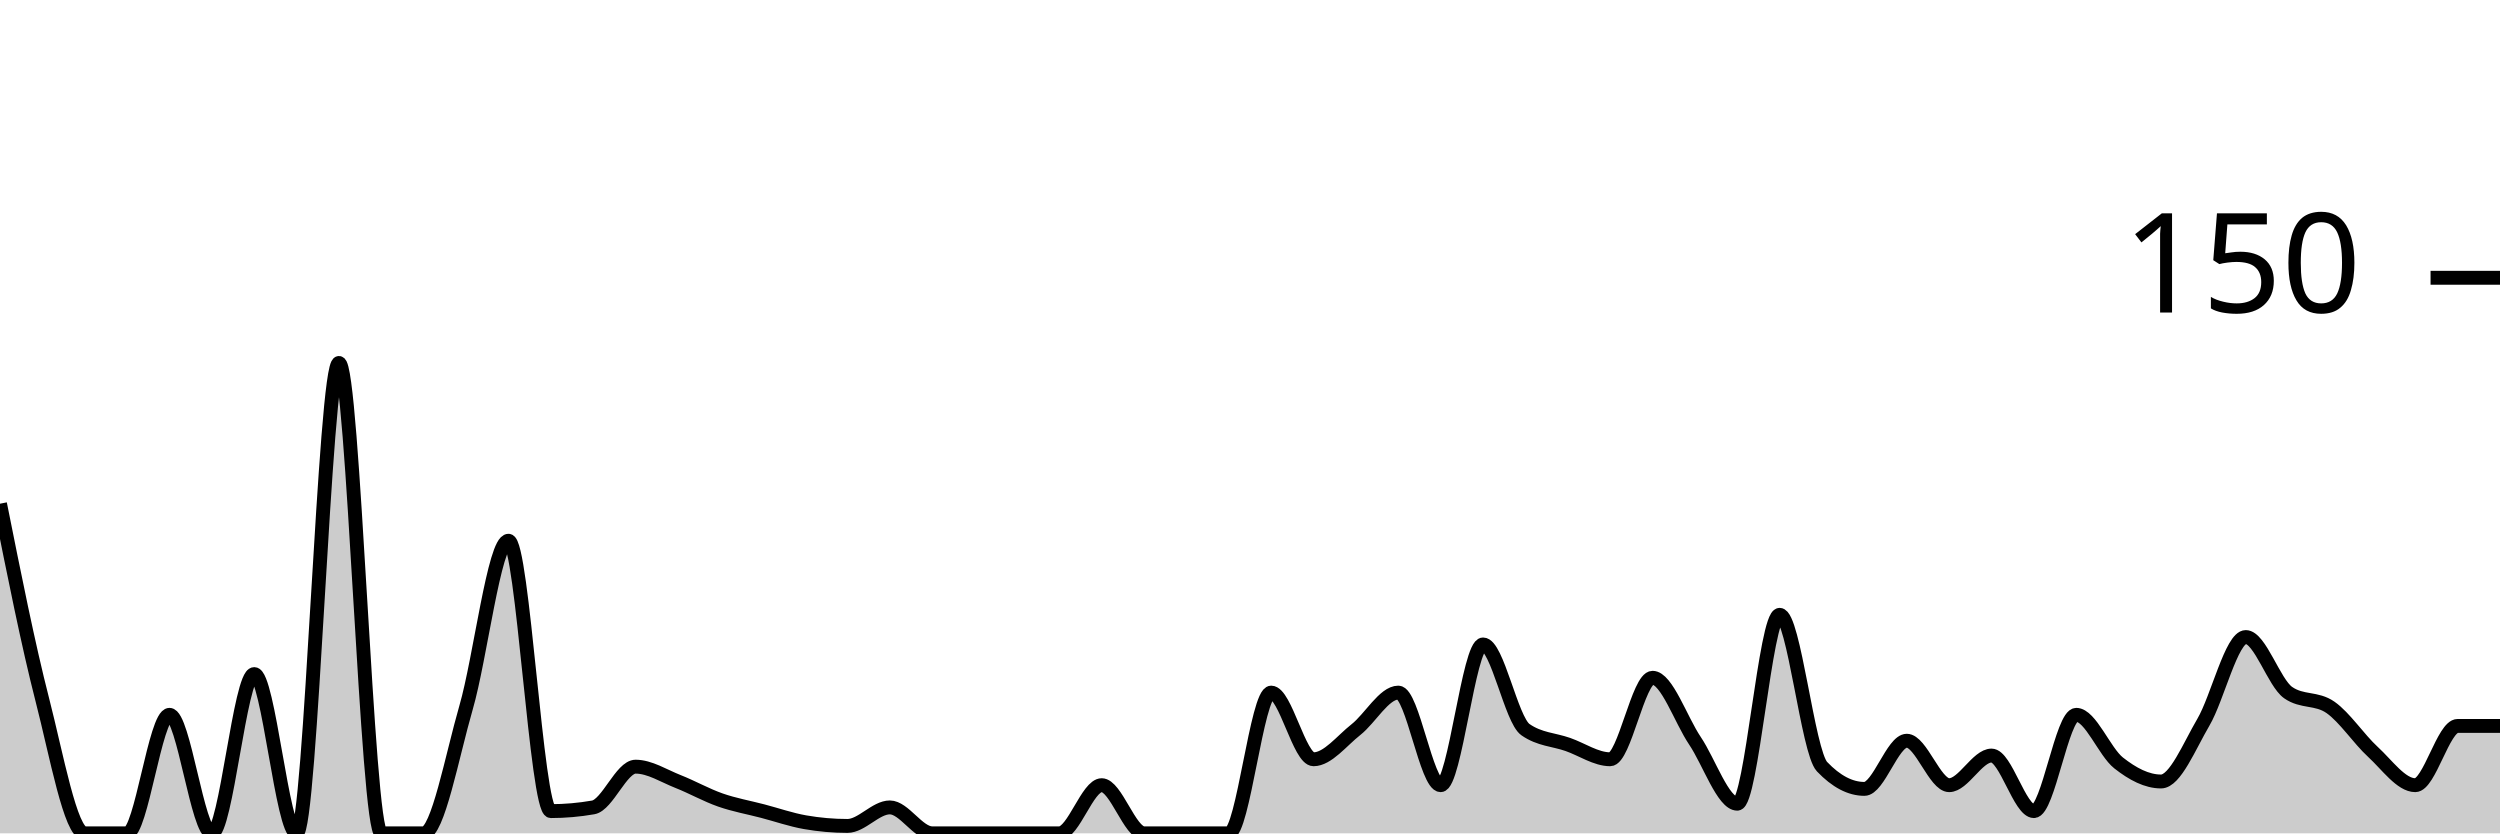
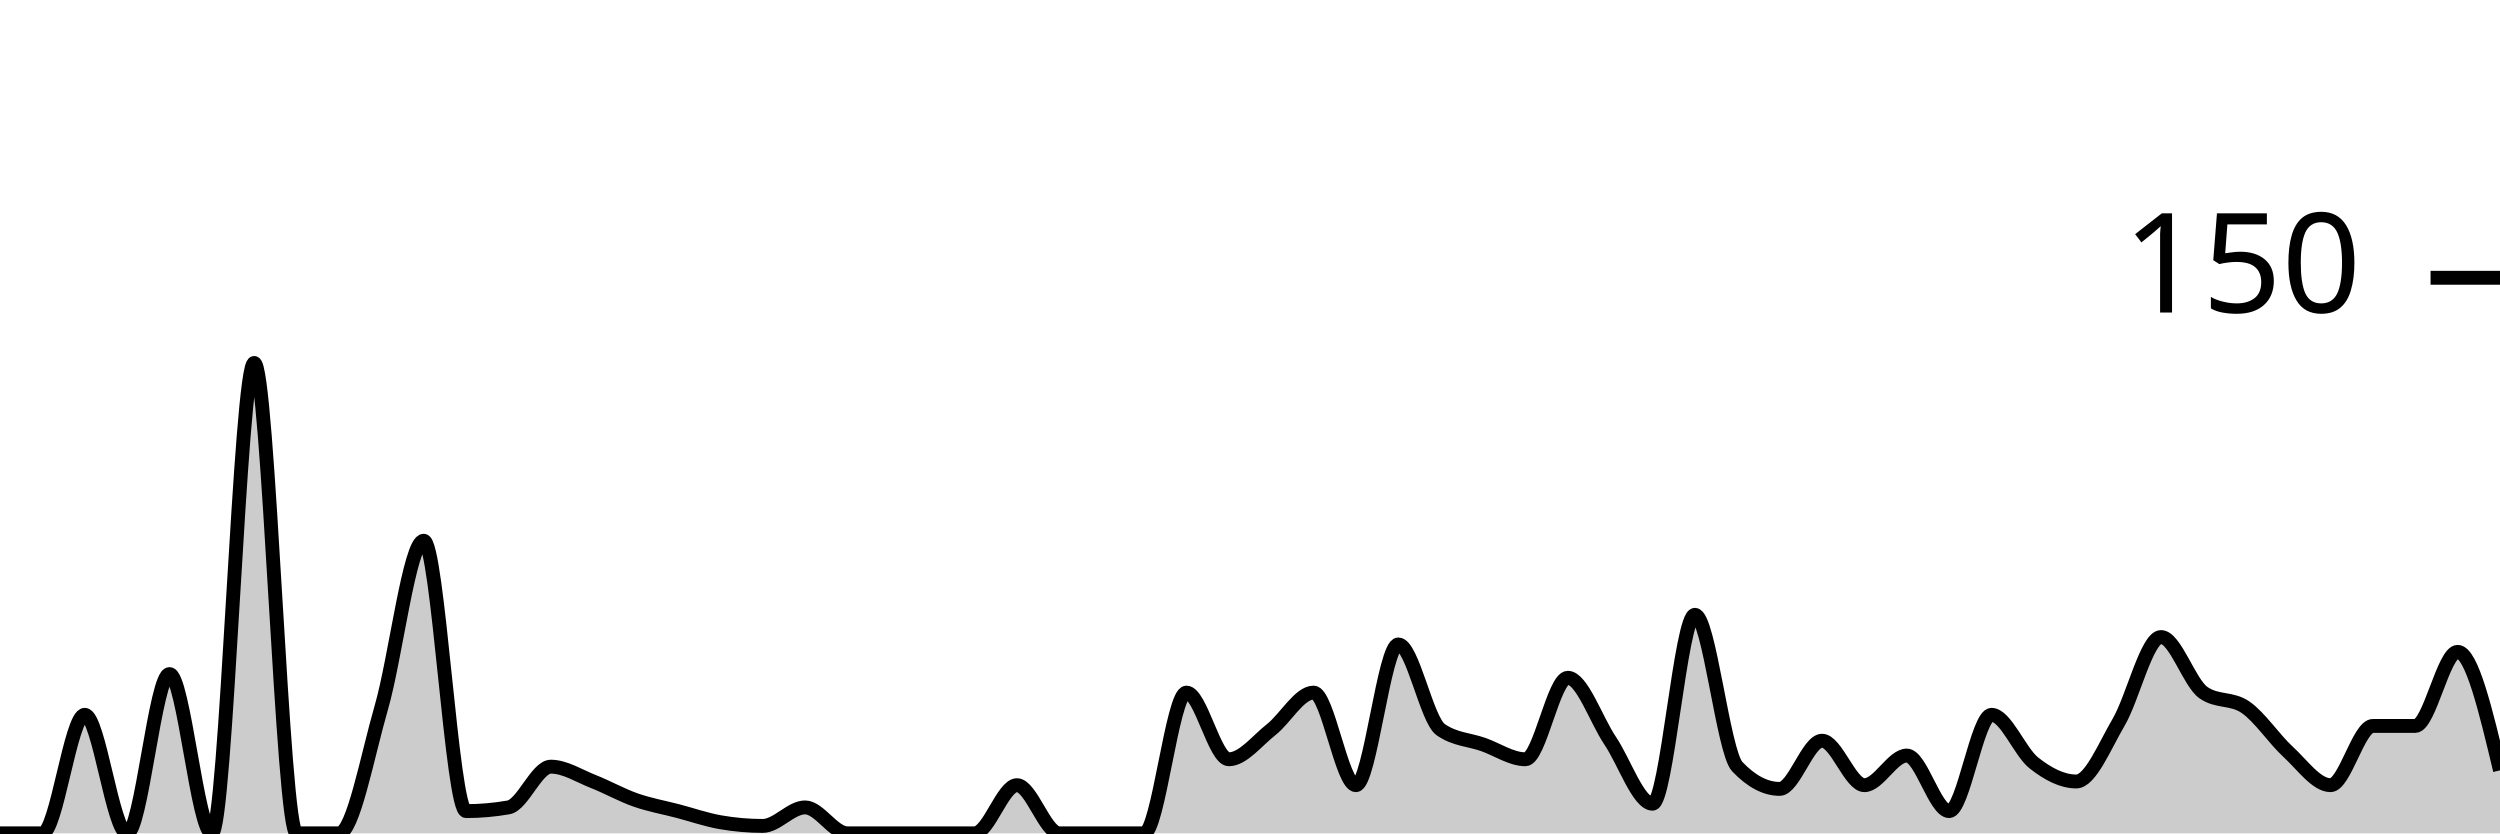
<svg xmlns="http://www.w3.org/2000/svg" viewBox="0 0 180 60">
  <g transform="translate(0,20)">
-     <path class="area" fill="rgba(0, 0, 0, 0.2)" d="M0,16.267C1.017,21.356,2.034,26.444,3.051,30.4C4.068,34.356,5.085,40,6.102,40C7.119,40,8.136,40,9.153,40C10.169,40,11.186,31.467,12.203,31.467C13.22,31.467,14.237,40,15.254,40C16.271,40,17.288,28.533,18.305,28.533C19.322,28.533,20.339,40,21.356,40C22.373,40,23.39,6.133,24.407,6.133C25.424,6.133,26.441,40,27.458,40C28.475,40,29.492,40,30.508,40C31.525,40,32.542,34.444,33.559,30.933C34.576,27.422,35.593,18.933,36.61,18.933C37.627,18.933,38.644,38.4,39.661,38.4C40.678,38.4,41.695,38.311,42.712,38.133C43.729,37.956,44.746,35.2,45.763,35.2C46.78,35.2,47.797,35.867,48.814,36.267C49.831,36.667,50.847,37.244,51.864,37.6C52.881,37.956,53.898,38.133,54.915,38.4C55.932,38.667,56.949,39.022,57.966,39.2C58.983,39.378,60,39.467,61.017,39.467C62.034,39.467,63.051,38.133,64.068,38.133C65.085,38.133,66.102,40,67.119,40C68.136,40,69.153,40,70.169,40C71.186,40,72.203,40,73.22,40C74.237,40,75.254,40,76.271,40C77.288,40,78.305,36.533,79.322,36.533C80.339,36.533,81.356,40,82.373,40C83.39,40,84.407,40,85.424,40C86.441,40,87.458,40,88.475,40C89.492,40,90.508,29.867,91.525,29.867C92.542,29.867,93.559,34.667,94.576,34.667C95.593,34.667,96.61,33.333,97.627,32.533C98.644,31.733,99.661,29.867,100.678,29.867C101.695,29.867,102.712,36.533,103.729,36.533C104.746,36.533,105.763,26.4,106.78,26.4C107.797,26.4,108.814,31.822,109.831,32.533C110.847,33.244,111.864,33.244,112.881,33.6C113.898,33.956,114.915,34.667,115.932,34.667C116.949,34.667,117.966,28.8,118.983,28.8C120,28.8,121.017,31.822,122.034,33.333C123.051,34.844,124.068,37.867,125.085,37.867C126.102,37.867,127.119,24.267,128.136,24.267C129.153,24.267,130.169,34.133,131.186,35.2C132.203,36.267,133.22,36.8,134.237,36.8C135.254,36.8,136.271,33.333,137.288,33.333C138.305,33.333,139.322,36.533,140.339,36.533C141.356,36.533,142.373,34.4,143.39,34.4C144.407,34.4,145.424,38.4,146.441,38.4C147.458,38.4,148.475,31.467,149.492,31.467C150.508,31.467,151.525,34.133,152.542,34.933C153.559,35.733,154.576,36.267,155.593,36.267C156.61,36.267,157.627,33.733,158.644,32C159.661,30.267,160.678,25.867,161.695,25.867C162.712,25.867,163.729,29.156,164.746,29.867C165.763,30.578,166.78,30.222,167.797,30.933C168.814,31.644,169.831,33.2,170.847,34.133C171.864,35.067,172.881,36.533,173.898,36.533C174.915,36.533,175.932,32.267,176.949,32.267C177.966,32.267,178.983,32.267,180,32.267L180,40C178.983,40,177.966,40,176.949,40C175.932,40,174.915,40,173.898,40C172.881,40,171.864,40,170.847,40C169.831,40,168.814,40,167.797,40C166.78,40,165.763,40,164.746,40C163.729,40,162.712,40,161.695,40C160.678,40,159.661,40,158.644,40C157.627,40,156.61,40,155.593,40C154.576,40,153.559,40,152.542,40C151.525,40,150.508,40,149.492,40C148.475,40,147.458,40,146.441,40C145.424,40,144.407,40,143.39,40C142.373,40,141.356,40,140.339,40C139.322,40,138.305,40,137.288,40C136.271,40,135.254,40,134.237,40C133.22,40,132.203,40,131.186,40C130.169,40,129.153,40,128.136,40C127.119,40,126.102,40,125.085,40C124.068,40,123.051,40,122.034,40C121.017,40,120,40,118.983,40C117.966,40,116.949,40,115.932,40C114.915,40,113.898,40,112.881,40C111.864,40,110.847,40,109.831,40C108.814,40,107.797,40,106.78,40C105.763,40,104.746,40,103.729,40C102.712,40,101.695,40,100.678,40C99.661,40,98.644,40,97.627,40C96.61,40,95.593,40,94.576,40C93.559,40,92.542,40,91.525,40C90.508,40,89.492,40,88.475,40C87.458,40,86.441,40,85.424,40C84.407,40,83.39,40,82.373,40C81.356,40,80.339,40,79.322,40C78.305,40,77.288,40,76.271,40C75.254,40,74.237,40,73.22,40C72.203,40,71.186,40,70.169,40C69.153,40,68.136,40,67.119,40C66.102,40,65.085,40,64.068,40C63.051,40,62.034,40,61.017,40C60,40,58.983,40,57.966,40C56.949,40,55.932,40,54.915,40C53.898,40,52.881,40,51.864,40C50.847,40,49.831,40,48.814,40C47.797,40,46.78,40,45.763,40C44.746,40,43.729,40,42.712,40C41.695,40,40.678,40,39.661,40C38.644,40,37.627,40,36.61,40C35.593,40,34.576,40,33.559,40C32.542,40,31.525,40,30.508,40C29.492,40,28.475,40,27.458,40C26.441,40,25.424,40,24.407,40C23.39,40,22.373,40,21.356,40C20.339,40,19.322,40,18.305,40C17.288,40,16.271,40,15.254,40C14.237,40,13.22,40,12.203,40C11.186,40,10.169,40,9.153,40C8.136,40,7.119,40,6.102,40C5.085,40,4.068,40,3.051,40C2.034,40,1.017,40,0,40Z" />
-     <path class="line" stroke="black" fill="none" d="M0,16.267C1.017,21.356,2.034,26.444,3.051,30.4C4.068,34.356,5.085,40,6.102,40C7.119,40,8.136,40,9.153,40C10.169,40,11.186,31.467,12.203,31.467C13.22,31.467,14.237,40,15.254,40C16.271,40,17.288,28.533,18.305,28.533C19.322,28.533,20.339,40,21.356,40C22.373,40,23.39,6.133,24.407,6.133C25.424,6.133,26.441,40,27.458,40C28.475,40,29.492,40,30.508,40C31.525,40,32.542,34.444,33.559,30.933C34.576,27.422,35.593,18.933,36.61,18.933C37.627,18.933,38.644,38.4,39.661,38.4C40.678,38.4,41.695,38.311,42.712,38.133C43.729,37.956,44.746,35.2,45.763,35.2C46.78,35.2,47.797,35.867,48.814,36.267C49.831,36.667,50.847,37.244,51.864,37.6C52.881,37.956,53.898,38.133,54.915,38.4C55.932,38.667,56.949,39.022,57.966,39.2C58.983,39.378,60,39.467,61.017,39.467C62.034,39.467,63.051,38.133,64.068,38.133C65.085,38.133,66.102,40,67.119,40C68.136,40,69.153,40,70.169,40C71.186,40,72.203,40,73.22,40C74.237,40,75.254,40,76.271,40C77.288,40,78.305,36.533,79.322,36.533C80.339,36.533,81.356,40,82.373,40C83.39,40,84.407,40,85.424,40C86.441,40,87.458,40,88.475,40C89.492,40,90.508,29.867,91.525,29.867C92.542,29.867,93.559,34.667,94.576,34.667C95.593,34.667,96.61,33.333,97.627,32.533C98.644,31.733,99.661,29.867,100.678,29.867C101.695,29.867,102.712,36.533,103.729,36.533C104.746,36.533,105.763,26.4,106.78,26.4C107.797,26.4,108.814,31.822,109.831,32.533C110.847,33.244,111.864,33.244,112.881,33.6C113.898,33.956,114.915,34.667,115.932,34.667C116.949,34.667,117.966,28.8,118.983,28.8C120,28.8,121.017,31.822,122.034,33.333C123.051,34.844,124.068,37.867,125.085,37.867C126.102,37.867,127.119,24.267,128.136,24.267C129.153,24.267,130.169,34.133,131.186,35.2C132.203,36.267,133.22,36.8,134.237,36.8C135.254,36.8,136.271,33.333,137.288,33.333C138.305,33.333,139.322,36.533,140.339,36.533C141.356,36.533,142.373,34.4,143.39,34.4C144.407,34.4,145.424,38.4,146.441,38.4C147.458,38.4,148.475,31.467,149.492,31.467C150.508,31.467,151.525,34.133,152.542,34.933C153.559,35.733,154.576,36.267,155.593,36.267C156.61,36.267,157.627,33.733,158.644,32C159.661,30.267,160.678,25.867,161.695,25.867C162.712,25.867,163.729,29.156,164.746,29.867C165.763,30.578,166.78,30.222,167.797,30.933C168.814,31.644,169.831,33.2,170.847,34.133C171.864,35.067,172.881,36.533,173.898,36.533C174.915,36.533,175.932,32.267,176.949,32.267C177.966,32.267,178.983,32.267,180,32.267" />
+     <path class="area" fill="rgba(0, 0, 0, 0.2)" d="M0,40C1.017,40,2.034,40,3.051,40C4.068,40,5.085,31.467,6.102,31.467C7.119,31.467,8.136,40,9.153,40C10.169,40,11.186,28.533,12.203,28.533C13.22,28.533,14.237,40,15.254,40C16.271,40,17.288,6.133,18.305,6.133C19.322,6.133,20.339,40,21.356,40C22.373,40,23.39,40,24.407,40C25.424,40,26.441,34.444,27.458,30.933C28.475,27.422,29.492,18.933,30.508,18.933C31.525,18.933,32.542,38.4,33.559,38.4C34.576,38.4,35.593,38.311,36.61,38.133C37.627,37.956,38.644,35.2,39.661,35.2C40.678,35.2,41.695,35.867,42.712,36.267C43.729,36.667,44.746,37.244,45.763,37.6C46.78,37.956,47.797,38.133,48.814,38.4C49.831,38.667,50.847,39.022,51.864,39.2C52.881,39.378,53.898,39.467,54.915,39.467C55.932,39.467,56.949,38.133,57.966,38.133C58.983,38.133,60,40,61.017,40C62.034,40,63.051,40,64.068,40C65.085,40,66.102,40,67.119,40C68.136,40,69.153,40,70.169,40C71.186,40,72.203,36.533,73.22,36.533C74.237,36.533,75.254,40,76.271,40C77.288,40,78.305,40,79.322,40C80.339,40,81.356,40,82.373,40C83.39,40,84.407,29.867,85.424,29.867C86.441,29.867,87.458,34.667,88.475,34.667C89.492,34.667,90.508,33.333,91.525,32.533C92.542,31.733,93.559,29.867,94.576,29.867C95.593,29.867,96.61,36.533,97.627,36.533C98.644,36.533,99.661,26.4,100.678,26.4C101.695,26.4,102.712,31.822,103.729,32.533C104.746,33.244,105.763,33.244,106.78,33.6C107.797,33.956,108.814,34.667,109.831,34.667C110.847,34.667,111.864,28.8,112.881,28.8C113.898,28.8,114.915,31.822,115.932,33.333C116.949,34.844,117.966,37.867,118.983,37.867C120,37.867,121.017,24.267,122.034,24.267C123.051,24.267,124.068,34.133,125.085,35.2C126.102,36.267,127.119,36.8,128.136,36.8C129.153,36.8,130.169,33.333,131.186,33.333C132.203,33.333,133.22,36.533,134.237,36.533C135.254,36.533,136.271,34.4,137.288,34.4C138.305,34.4,139.322,38.4,140.339,38.4C141.356,38.4,142.373,31.467,143.39,31.467C144.407,31.467,145.424,34.133,146.441,34.933C147.458,35.733,148.475,36.267,149.492,36.267C150.508,36.267,151.525,33.733,152.542,32C153.559,30.267,154.576,25.867,155.593,25.867C156.61,25.867,157.627,29.156,158.644,29.867C159.661,30.578,160.678,30.222,161.695,30.933C162.712,31.644,163.729,33.2,164.746,34.133C165.763,35.067,166.78,36.533,167.797,36.533C168.814,36.533,169.831,32.267,170.847,32.267C171.864,32.267,172.881,32.267,173.898,32.267C174.915,32.267,175.932,26.933,176.949,26.933C177.966,26.933,178.983,31.2,180,35.467L180,40C178.983,40,177.966,40,176.949,40C175.932,40,174.915,40,173.898,40C172.881,40,171.864,40,170.847,40C169.831,40,168.814,40,167.797,40C166.78,40,165.763,40,164.746,40C163.729,40,162.712,40,161.695,40C160.678,40,159.661,40,158.644,40C157.627,40,156.61,40,155.593,40C154.576,40,153.559,40,152.542,40C151.525,40,150.508,40,149.492,40C148.475,40,147.458,40,146.441,40C145.424,40,144.407,40,143.39,40C142.373,40,141.356,40,140.339,40C139.322,40,138.305,40,137.288,40C136.271,40,135.254,40,134.237,40C133.22,40,132.203,40,131.186,40C130.169,40,129.153,40,128.136,40C127.119,40,126.102,40,125.085,40C124.068,40,123.051,40,122.034,40C121.017,40,120,40,118.983,40C117.966,40,116.949,40,115.932,40C114.915,40,113.898,40,112.881,40C111.864,40,110.847,40,109.831,40C108.814,40,107.797,40,106.78,40C105.763,40,104.746,40,103.729,40C102.712,40,101.695,40,100.678,40C99.661,40,98.644,40,97.627,40C96.61,40,95.593,40,94.576,40C93.559,40,92.542,40,91.525,40C90.508,40,89.492,40,88.475,40C87.458,40,86.441,40,85.424,40C84.407,40,83.39,40,82.373,40C81.356,40,80.339,40,79.322,40C78.305,40,77.288,40,76.271,40C75.254,40,74.237,40,73.22,40C72.203,40,71.186,40,70.169,40C69.153,40,68.136,40,67.119,40C66.102,40,65.085,40,64.068,40C63.051,40,62.034,40,61.017,40C60,40,58.983,40,57.966,40C56.949,40,55.932,40,54.915,40C53.898,40,52.881,40,51.864,40C50.847,40,49.831,40,48.814,40C47.797,40,46.78,40,45.763,40C44.746,40,43.729,40,42.712,40C41.695,40,40.678,40,39.661,40C38.644,40,37.627,40,36.61,40C35.593,40,34.576,40,33.559,40C32.542,40,31.525,40,30.508,40C29.492,40,28.475,40,27.458,40C26.441,40,25.424,40,24.407,40C23.39,40,22.373,40,21.356,40C20.339,40,19.322,40,18.305,40C17.288,40,16.271,40,15.254,40C14.237,40,13.22,40,12.203,40C11.186,40,10.169,40,9.153,40C8.136,40,7.119,40,6.102,40C5.085,40,4.068,40,3.051,40C2.034,40,1.017,40,0,40Z" />
+     <path class="line" stroke="black" fill="none" d="M0,40C1.017,40,2.034,40,3.051,40C4.068,40,5.085,31.467,6.102,31.467C7.119,31.467,8.136,40,9.153,40C10.169,40,11.186,28.533,12.203,28.533C13.22,28.533,14.237,40,15.254,40C16.271,40,17.288,6.133,18.305,6.133C19.322,6.133,20.339,40,21.356,40C22.373,40,23.39,40,24.407,40C25.424,40,26.441,34.444,27.458,30.933C28.475,27.422,29.492,18.933,30.508,18.933C31.525,18.933,32.542,38.4,33.559,38.4C34.576,38.4,35.593,38.311,36.61,38.133C37.627,37.956,38.644,35.2,39.661,35.2C40.678,35.2,41.695,35.867,42.712,36.267C43.729,36.667,44.746,37.244,45.763,37.6C46.78,37.956,47.797,38.133,48.814,38.4C49.831,38.667,50.847,39.022,51.864,39.2C52.881,39.378,53.898,39.467,54.915,39.467C55.932,39.467,56.949,38.133,57.966,38.133C58.983,38.133,60,40,61.017,40C62.034,40,63.051,40,64.068,40C65.085,40,66.102,40,67.119,40C68.136,40,69.153,40,70.169,40C71.186,40,72.203,36.533,73.22,36.533C74.237,36.533,75.254,40,76.271,40C77.288,40,78.305,40,79.322,40C80.339,40,81.356,40,82.373,40C83.39,40,84.407,29.867,85.424,29.867C86.441,29.867,87.458,34.667,88.475,34.667C89.492,34.667,90.508,33.333,91.525,32.533C92.542,31.733,93.559,29.867,94.576,29.867C95.593,29.867,96.61,36.533,97.627,36.533C98.644,36.533,99.661,26.4,100.678,26.4C101.695,26.4,102.712,31.822,103.729,32.533C104.746,33.244,105.763,33.244,106.78,33.6C107.797,33.956,108.814,34.667,109.831,34.667C110.847,34.667,111.864,28.8,112.881,28.8C113.898,28.8,114.915,31.822,115.932,33.333C116.949,34.844,117.966,37.867,118.983,37.867C120,37.867,121.017,24.267,122.034,24.267C123.051,24.267,124.068,34.133,125.085,35.2C126.102,36.267,127.119,36.8,128.136,36.8C129.153,36.8,130.169,33.333,131.186,33.333C132.203,33.333,133.22,36.533,134.237,36.533C135.254,36.533,136.271,34.4,137.288,34.4C138.305,34.4,139.322,38.4,140.339,38.4C141.356,38.4,142.373,31.467,143.39,31.467C144.407,31.467,145.424,34.133,146.441,34.933C147.458,35.733,148.475,36.267,149.492,36.267C150.508,36.267,151.525,33.733,152.542,32C153.559,30.267,154.576,25.867,155.593,25.867C156.61,25.867,157.627,29.156,158.644,29.867C159.661,30.578,160.678,30.222,161.695,30.933C162.712,31.644,163.729,33.2,164.746,34.133C165.763,35.067,166.78,36.533,167.797,36.533C168.814,36.533,169.831,32.267,170.847,32.267C171.864,32.267,172.881,32.267,173.898,32.267C174.915,32.267,175.932,26.933,176.949,26.933C177.966,26.933,178.983,31.2,180,35.467" />
    <path class="axis-ceiling" stroke-width="1" stroke="black" fill="none" d="M175,0L180,0" />
    <text class="axis-ceiling-label" font-family="sans-serif" text-anchor="end" font-size="10px" x="170" y="2.5">150</text>
  </g>
</svg>
